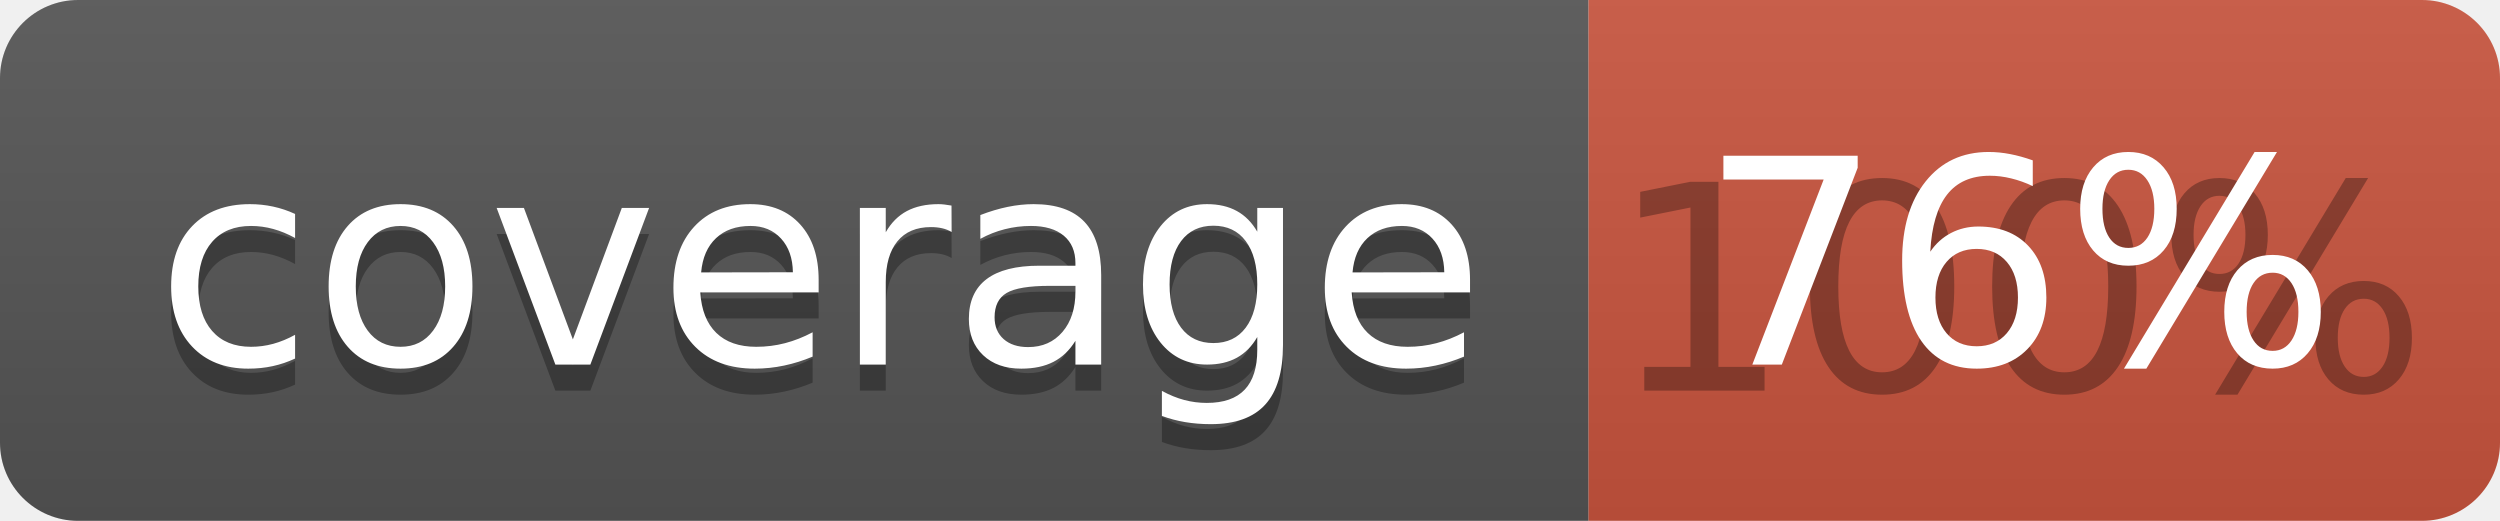
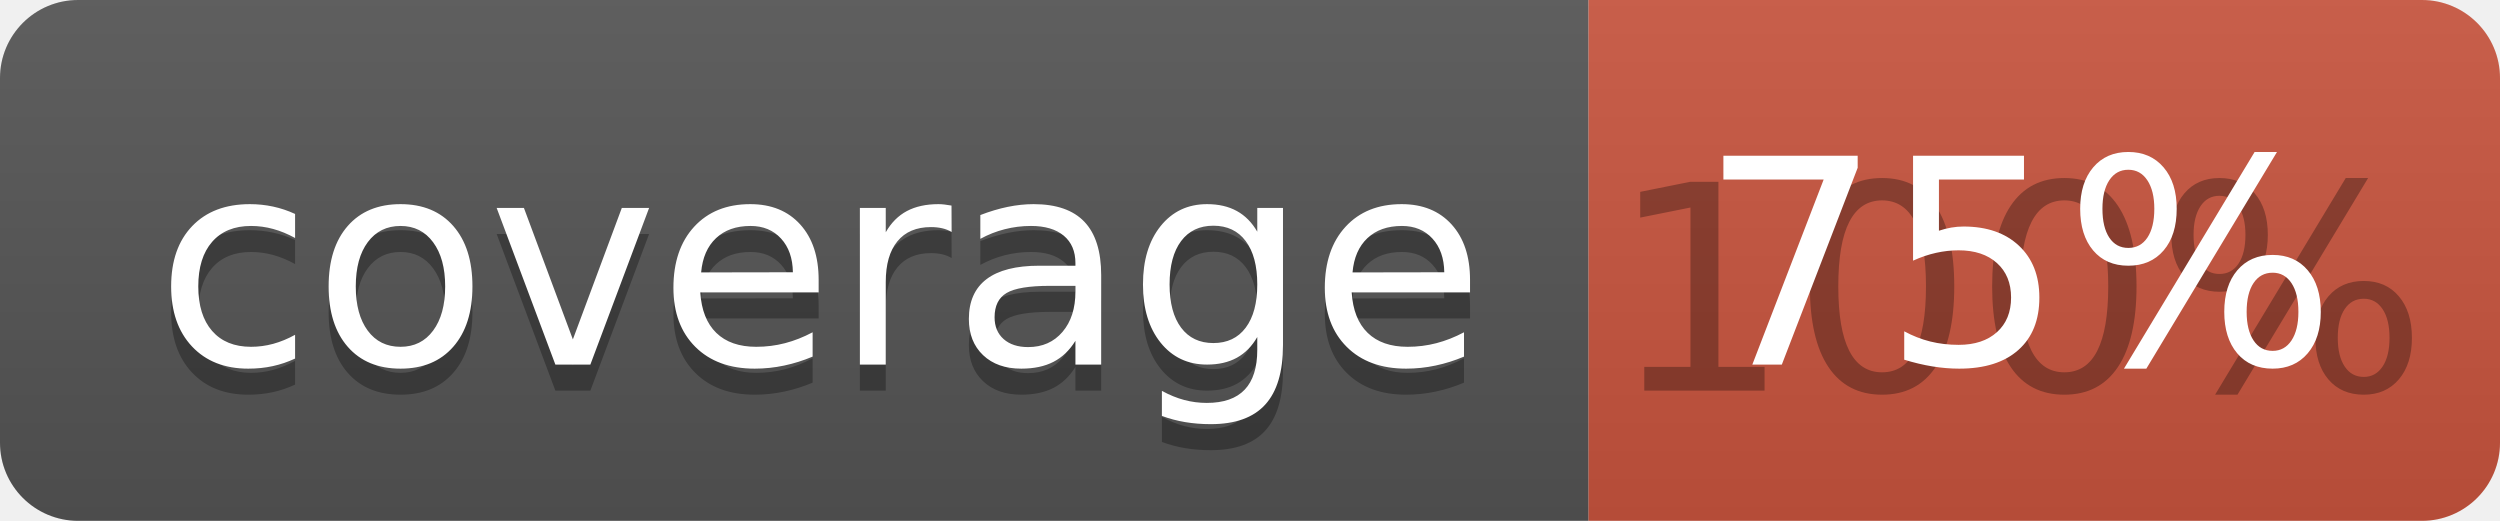
<svg xmlns="http://www.w3.org/2000/svg" width="96" height="20">
  <linearGradient id="b" x2="0" y2="100%">
    <stop offset="0" stop-color="#bbb" stop-opacity=".1" />
    <stop offset="1" stop-opacity=".1" />
  </linearGradient>
  <clipPath id="a">
    <rect width="96" height="20" rx="3" fill="#fff" />
  </clipPath>
  <g clip-path="url(#a)">
    <path fill="#555" d="M0 0h61v20H0z" />
    <path fill="#CA553E" d="M61 0h35v20H61z" />
    <path fill="url(#b)" d="M0 0h96v20H0z" />
  </g>
  <g fill="#fff" text-anchor="middle" font-family="DejaVu Sans,Verdana,Geneva,sans-serif" font-size="110">
    <text x="315" y="150" fill="#010101" fill-opacity=".3" transform="scale(.1)" textLength="510">coverage</text>
    <text x="315" y="140" transform="scale(.1)" textLength="510">coverage</text>
    <text x="775" y="150" fill="#010101" fill-opacity=".3" transform="scale(.1)" textLength="250">100%</text>
-     <text x="775" y="140" transform="scale(.1)" textLength="250">76%</text>
+     <text x="775" y="140" transform="scale(.1)" textLength="250">75%</text>
  </g>
</svg>
